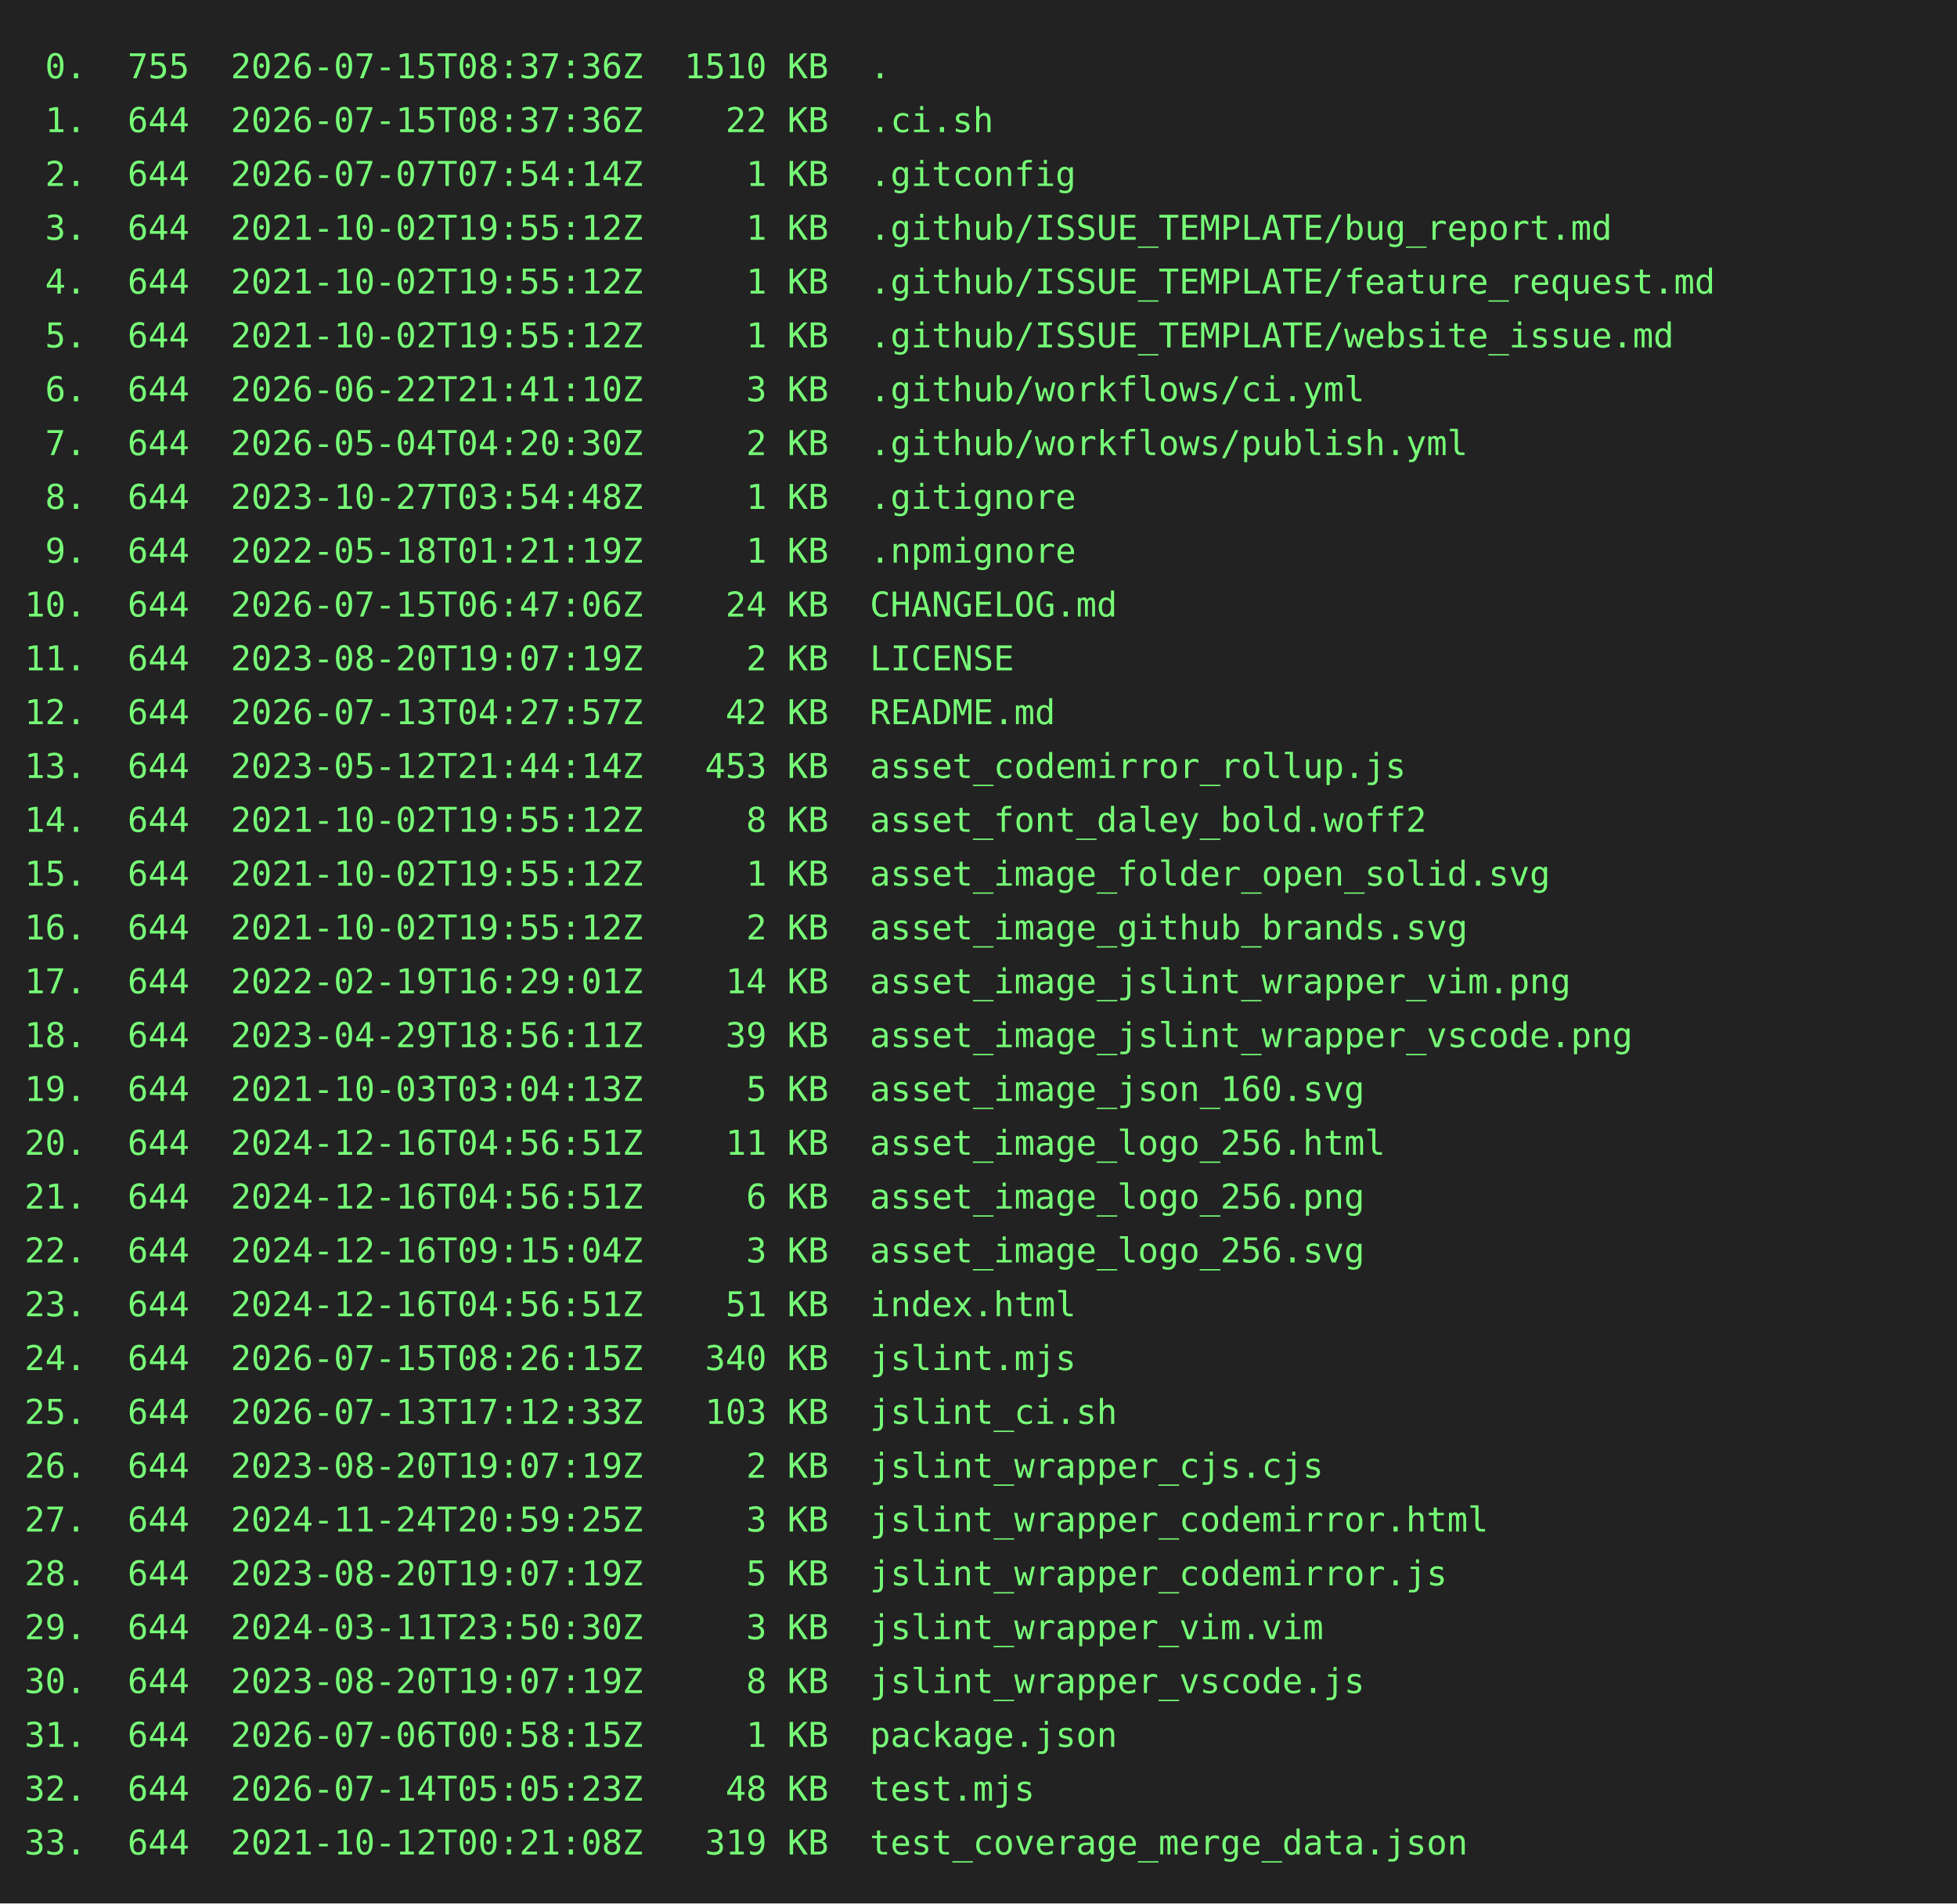
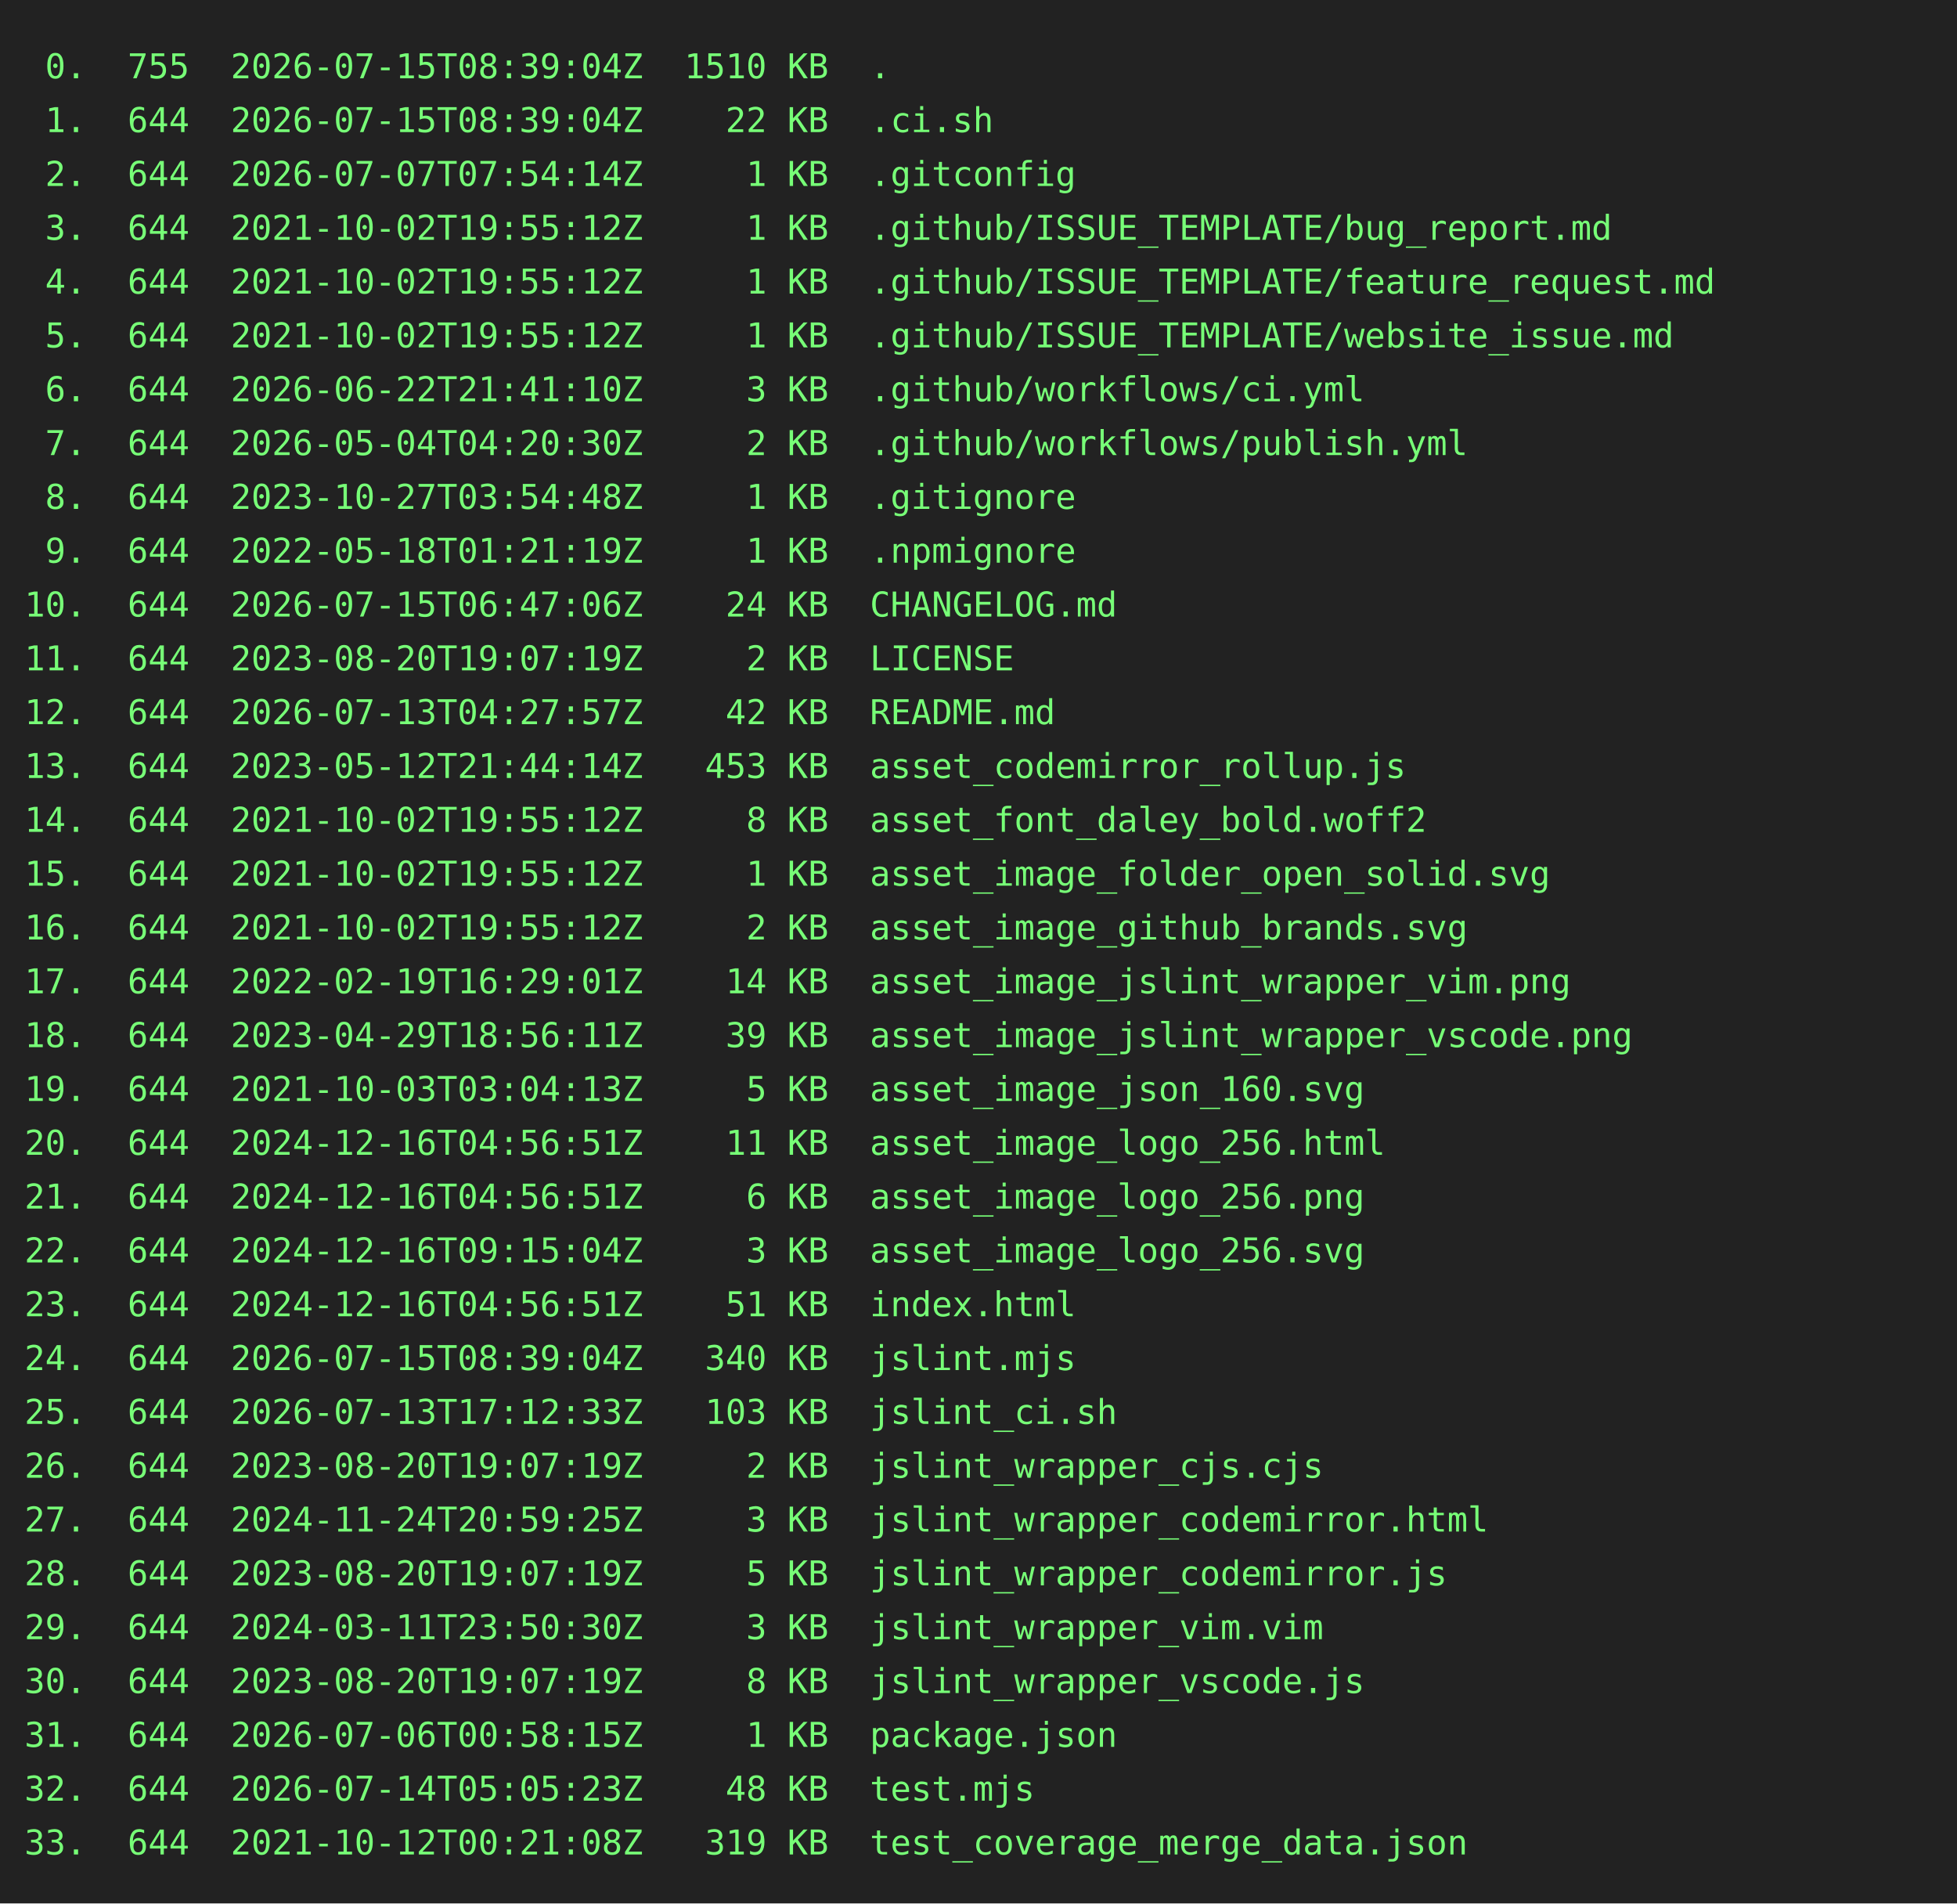
<svg xmlns="http://www.w3.org/2000/svg" height="778" width="800">
  <rect height="778" fill="#222" width="800" />
  <text fill="#7f7" font-family="consolas, menlo, monospace" font-size="14" xml:space="preserve">
-     <tspan lengthAdjust="spacingAndGlyphs" textLength="768" x="10" y="32"> 0.  755  2026-07-15T08:37:36Z  1510 KB  .                                                       </tspan>
-     <tspan lengthAdjust="spacingAndGlyphs" textLength="768" x="10" y="54"> 1.  644  2026-07-15T08:37:36Z    22 KB  .ci.sh                                                  </tspan>
+     <tspan lengthAdjust="spacingAndGlyphs" textLength="768" x="10" y="32"> 0.  755  2026-07-15T08:39:04Z  1510 KB  .                                                       </tspan>
+     <tspan lengthAdjust="spacingAndGlyphs" textLength="768" x="10" y="54"> 1.  644  2026-07-15T08:39:04Z    22 KB  .ci.sh                                                  </tspan>
    <tspan lengthAdjust="spacingAndGlyphs" textLength="768" x="10" y="76"> 2.  644  2026-07-07T07:54:14Z     1 KB  .gitconfig                                              </tspan>
    <tspan lengthAdjust="spacingAndGlyphs" textLength="768" x="10" y="98"> 3.  644  2021-10-02T19:55:12Z     1 KB  .github/ISSUE_TEMPLATE/bug_report.md                    </tspan>
    <tspan lengthAdjust="spacingAndGlyphs" textLength="768" x="10" y="120"> 4.  644  2021-10-02T19:55:12Z     1 KB  .github/ISSUE_TEMPLATE/feature_request.md               </tspan>
    <tspan lengthAdjust="spacingAndGlyphs" textLength="768" x="10" y="142"> 5.  644  2021-10-02T19:55:12Z     1 KB  .github/ISSUE_TEMPLATE/website_issue.md                 </tspan>
    <tspan lengthAdjust="spacingAndGlyphs" textLength="768" x="10" y="164"> 6.  644  2026-06-22T21:41:10Z     3 KB  .github/workflows/ci.yml                                </tspan>
    <tspan lengthAdjust="spacingAndGlyphs" textLength="768" x="10" y="186"> 7.  644  2026-05-04T04:20:30Z     2 KB  .github/workflows/publish.yml                           </tspan>
    <tspan lengthAdjust="spacingAndGlyphs" textLength="768" x="10" y="208"> 8.  644  2023-10-27T03:54:48Z     1 KB  .gitignore                                              </tspan>
    <tspan lengthAdjust="spacingAndGlyphs" textLength="768" x="10" y="230"> 9.  644  2022-05-18T01:21:19Z     1 KB  .npmignore                                              </tspan>
    <tspan lengthAdjust="spacingAndGlyphs" textLength="768" x="10" y="252">10.  644  2026-07-15T06:47:06Z    24 KB  CHANGELOG.md                                            </tspan>
    <tspan lengthAdjust="spacingAndGlyphs" textLength="768" x="10" y="274">11.  644  2023-08-20T19:07:19Z     2 KB  LICENSE                                                 </tspan>
    <tspan lengthAdjust="spacingAndGlyphs" textLength="768" x="10" y="296">12.  644  2026-07-13T04:27:57Z    42 KB  README.md                                               </tspan>
    <tspan lengthAdjust="spacingAndGlyphs" textLength="768" x="10" y="318">13.  644  2023-05-12T21:44:14Z   453 KB  asset_codemirror_rollup.js                              </tspan>
    <tspan lengthAdjust="spacingAndGlyphs" textLength="768" x="10" y="340">14.  644  2021-10-02T19:55:12Z     8 KB  asset_font_daley_bold.woff2                             </tspan>
    <tspan lengthAdjust="spacingAndGlyphs" textLength="768" x="10" y="362">15.  644  2021-10-02T19:55:12Z     1 KB  asset_image_folder_open_solid.svg                       </tspan>
    <tspan lengthAdjust="spacingAndGlyphs" textLength="768" x="10" y="384">16.  644  2021-10-02T19:55:12Z     2 KB  asset_image_github_brands.svg                           </tspan>
    <tspan lengthAdjust="spacingAndGlyphs" textLength="768" x="10" y="406">17.  644  2022-02-19T16:29:01Z    14 KB  asset_image_jslint_wrapper_vim.png                      </tspan>
    <tspan lengthAdjust="spacingAndGlyphs" textLength="768" x="10" y="428">18.  644  2023-04-29T18:56:11Z    39 KB  asset_image_jslint_wrapper_vscode.png                   </tspan>
    <tspan lengthAdjust="spacingAndGlyphs" textLength="768" x="10" y="450">19.  644  2021-10-03T03:04:13Z     5 KB  asset_image_json_160.svg                                </tspan>
    <tspan lengthAdjust="spacingAndGlyphs" textLength="768" x="10" y="472">20.  644  2024-12-16T04:56:51Z    11 KB  asset_image_logo_256.html                               </tspan>
    <tspan lengthAdjust="spacingAndGlyphs" textLength="768" x="10" y="494">21.  644  2024-12-16T04:56:51Z     6 KB  asset_image_logo_256.png                                </tspan>
    <tspan lengthAdjust="spacingAndGlyphs" textLength="768" x="10" y="516">22.  644  2024-12-16T09:15:04Z     3 KB  asset_image_logo_256.svg                                </tspan>
    <tspan lengthAdjust="spacingAndGlyphs" textLength="768" x="10" y="538">23.  644  2024-12-16T04:56:51Z    51 KB  index.html                                              </tspan>
-     <tspan lengthAdjust="spacingAndGlyphs" textLength="768" x="10" y="560">24.  644  2026-07-15T08:26:15Z   340 KB  jslint.mjs                                              </tspan>
+     <tspan lengthAdjust="spacingAndGlyphs" textLength="768" x="10" y="560">24.  644  2026-07-15T08:39:04Z   340 KB  jslint.mjs                                              </tspan>
    <tspan lengthAdjust="spacingAndGlyphs" textLength="768" x="10" y="582">25.  644  2026-07-13T17:12:33Z   103 KB  jslint_ci.sh                                            </tspan>
    <tspan lengthAdjust="spacingAndGlyphs" textLength="768" x="10" y="604">26.  644  2023-08-20T19:07:19Z     2 KB  jslint_wrapper_cjs.cjs                                  </tspan>
    <tspan lengthAdjust="spacingAndGlyphs" textLength="768" x="10" y="626">27.  644  2024-11-24T20:59:25Z     3 KB  jslint_wrapper_codemirror.html                          </tspan>
    <tspan lengthAdjust="spacingAndGlyphs" textLength="768" x="10" y="648">28.  644  2023-08-20T19:07:19Z     5 KB  jslint_wrapper_codemirror.js                            </tspan>
    <tspan lengthAdjust="spacingAndGlyphs" textLength="768" x="10" y="670">29.  644  2024-03-11T23:50:30Z     3 KB  jslint_wrapper_vim.vim                                  </tspan>
    <tspan lengthAdjust="spacingAndGlyphs" textLength="768" x="10" y="692">30.  644  2023-08-20T19:07:19Z     8 KB  jslint_wrapper_vscode.js                                </tspan>
    <tspan lengthAdjust="spacingAndGlyphs" textLength="768" x="10" y="714">31.  644  2026-07-06T00:58:15Z     1 KB  package.json                                            </tspan>
    <tspan lengthAdjust="spacingAndGlyphs" textLength="768" x="10" y="736">32.  644  2026-07-14T05:05:23Z    48 KB  test.mjs                                                </tspan>
    <tspan lengthAdjust="spacingAndGlyphs" textLength="768" x="10" y="758">33.  644  2021-10-12T00:21:08Z   319 KB  test_coverage_merge_data.json                           </tspan>
  </text>
</svg>
